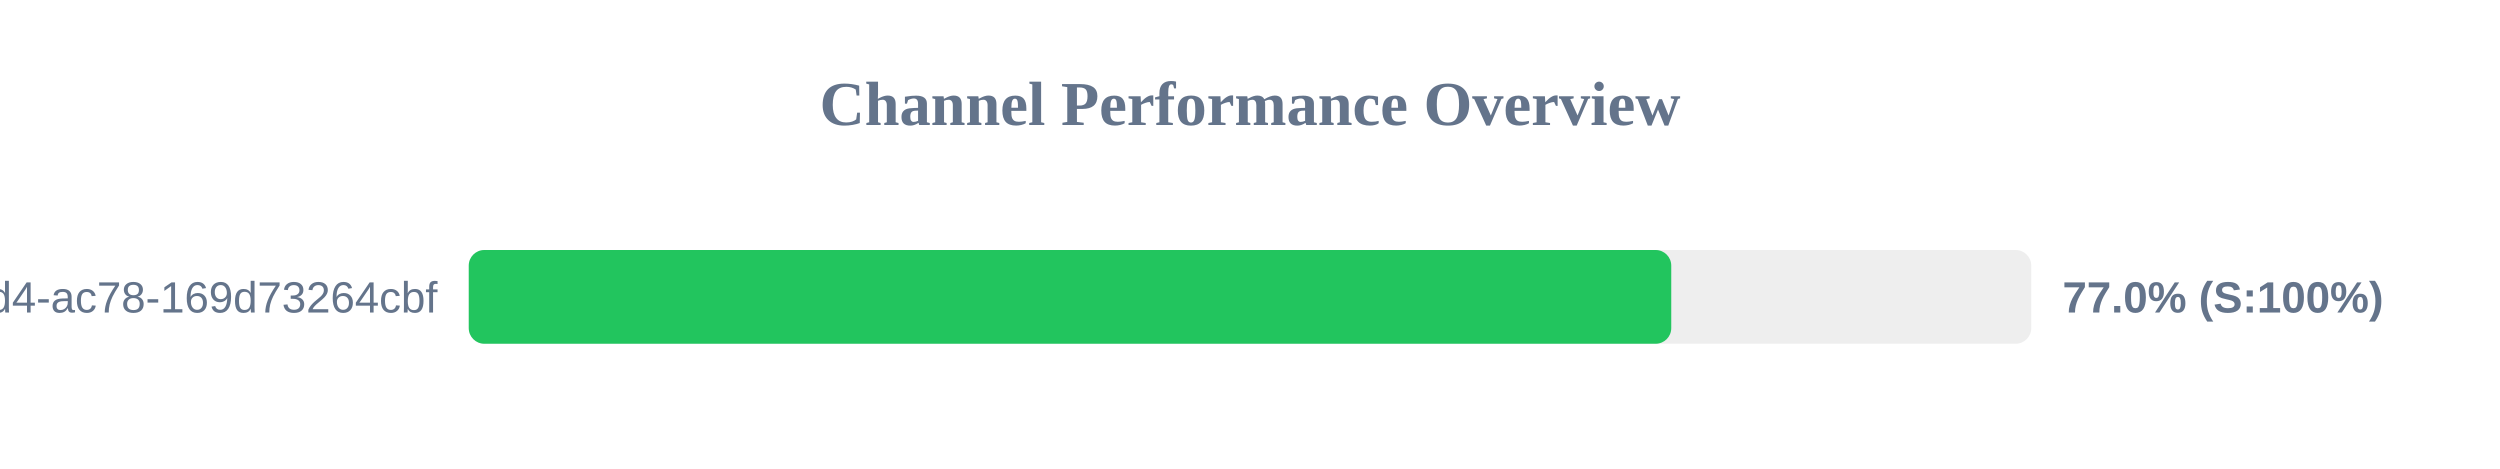
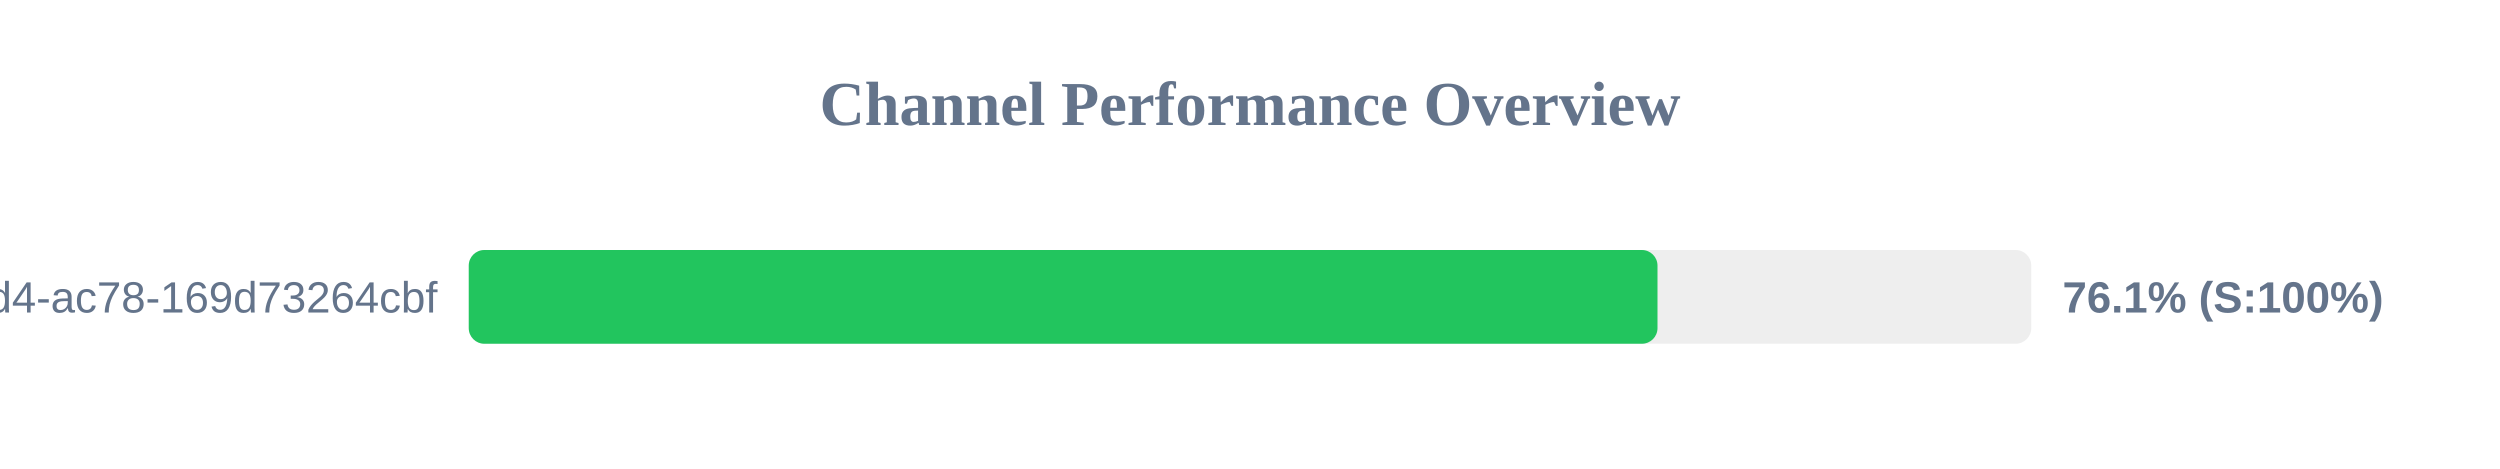
<svg xmlns="http://www.w3.org/2000/svg" width="800" height="150" version="1.1">
  <style>
        .row { font: 14px Arial; fill: #64748b; }
        .score { font: bold 14px Arial; fill: #64748b; }
    </style>
  <text x="400" y="40" text-anchor="middle" font-size="20px" font-weight="bold" fill="#64748b">Channel Performance Overview</text>
  <rect x="150" y="80" width="500" height="30" fill="#eee" rx="5" />
-   <rect x="150" y="80" width="384.8" height="30" fill="#22c55e" rx="5" />
+   <rect x="150" y="80" width="380.4" height="30" fill="#22c55e" rx="5" />
  <text x="140" y="100" text-anchor="end" class="row">?uuid=48c2c901-72e6-46d4-ac78-169d73264cbf</text>
-   <text x="660" y="100" text-anchor="start" class="score">77.0% (S:100%)</text>
+   <text x="660" y="100" text-anchor="start" class="score">76.1% (S:100%)</text>
</svg>
